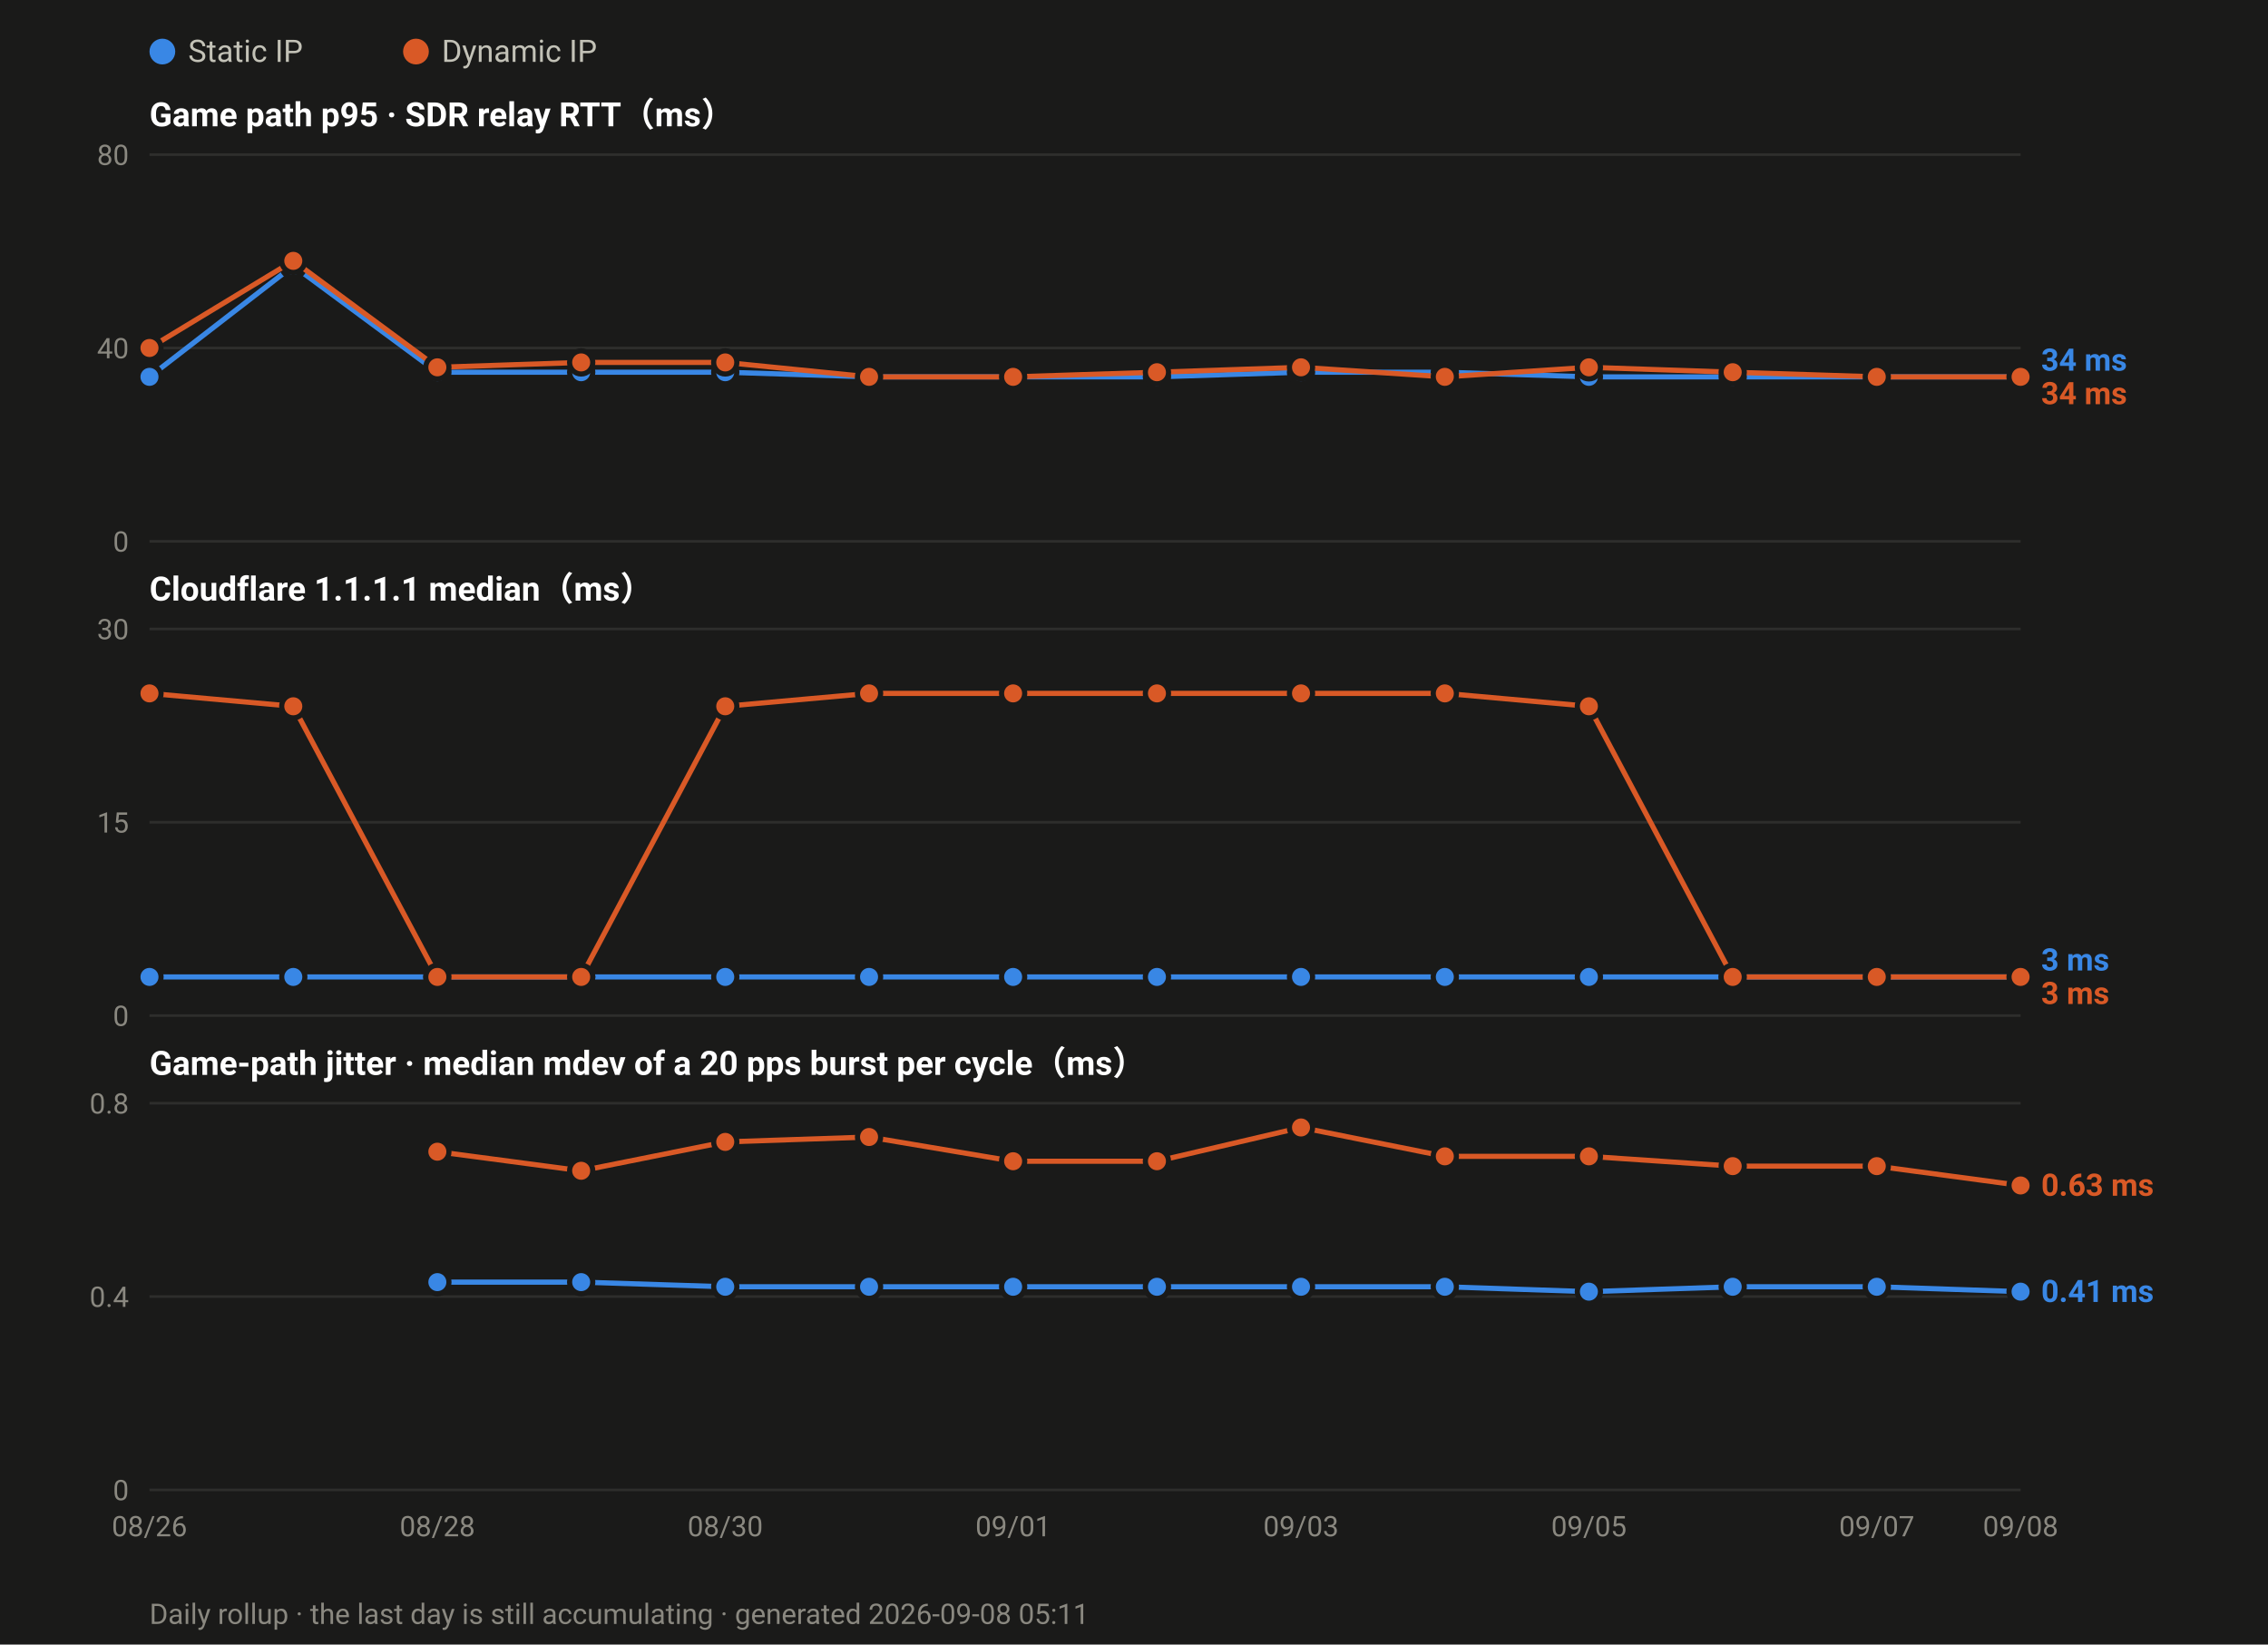
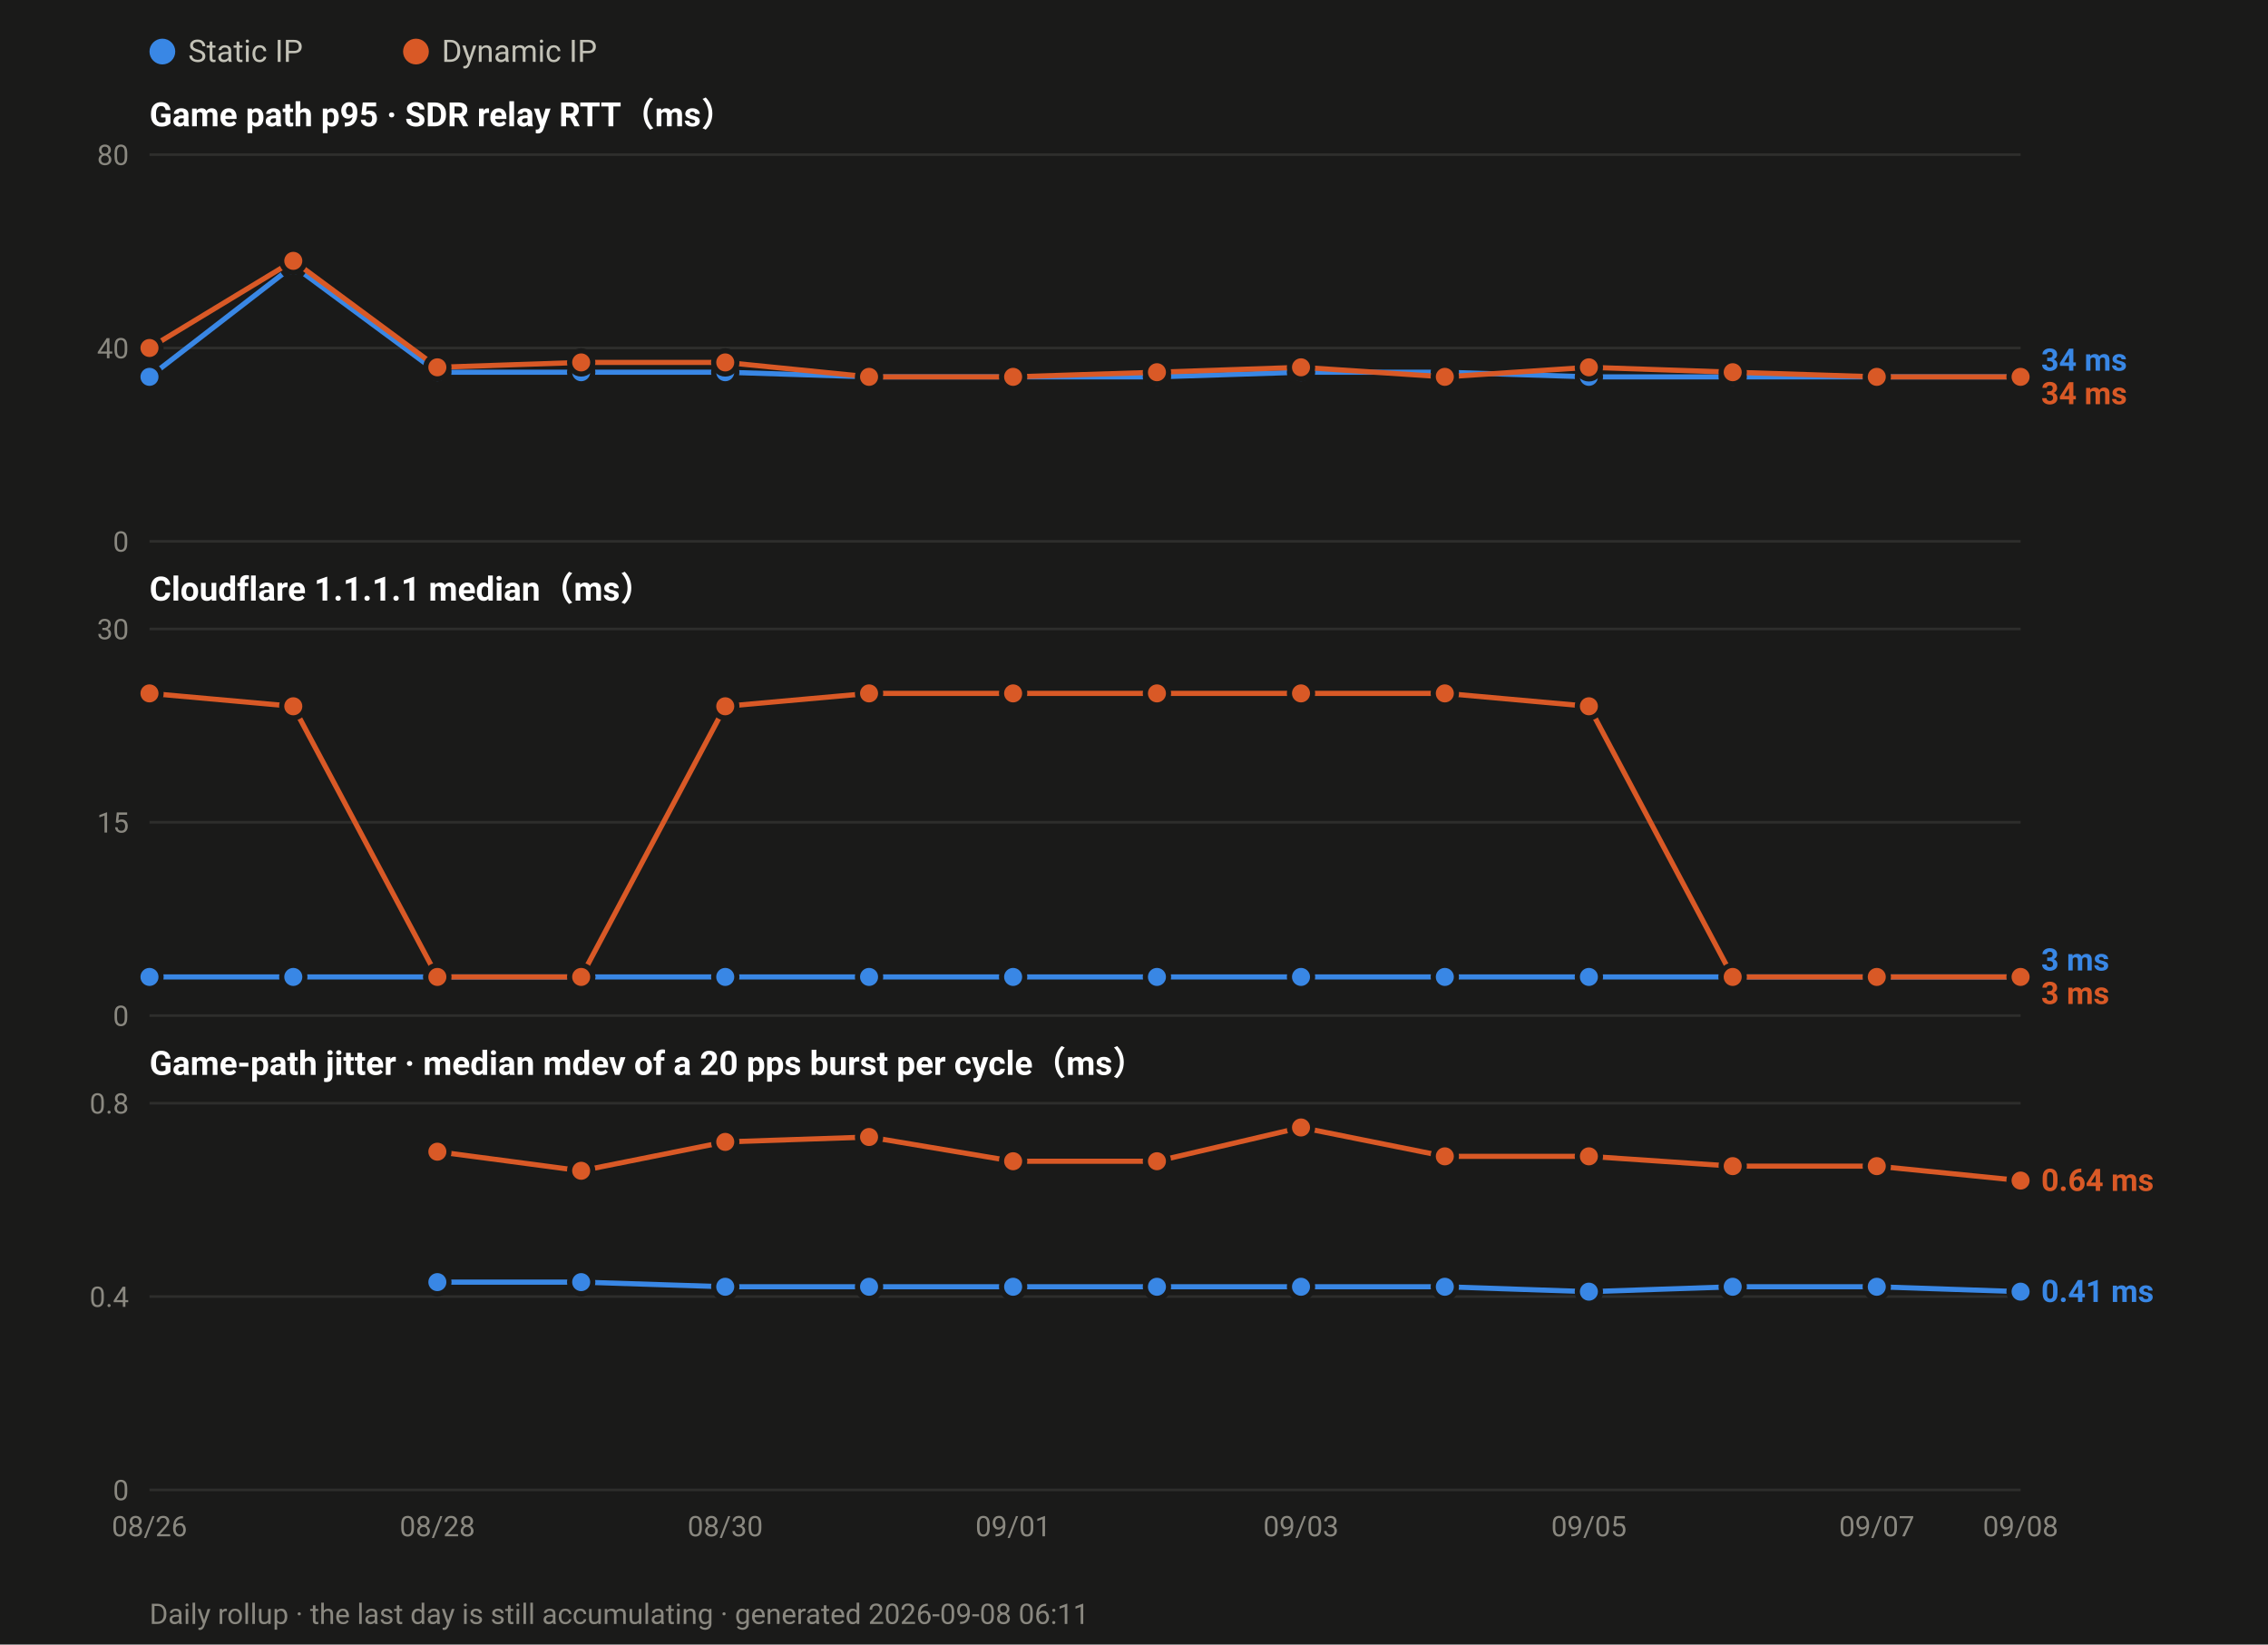
<svg xmlns="http://www.w3.org/2000/svg" width="880" height="638" viewBox="0 0 880 638" font-family="ui-sans-serif,-apple-system,Segoe UI,Roboto,Helvetica,Arial,sans-serif">
  <rect width="880" height="638" fill="#1a1a19" />
  <circle cx="63.0" cy="20" r="5" fill="#3987e5" />
  <text x="73.0" y="24" font-size="12" fill="#c3c2b7">Static IP</text>
  <circle cx="161.4" cy="20" r="5" fill="#d95926" />
  <text x="171.4" y="24" font-size="12" fill="#c3c2b7">Dynamic IP</text>
  <text x="58" y="49.0" font-size="13" font-weight="600" fill="#ffffff">Game path p95 · SDR relay RTT（ms）</text>
  <line x1="58" y1="210.0" x2="784.0" y2="210.0" stroke="#2e2e2c" stroke-width="1" />
  <text x="50" y="214.0" font-size="11" text-anchor="end" fill="#8a8880">0</text>
  <line x1="58" y1="135.0" x2="784.0" y2="135.0" stroke="#2e2e2c" stroke-width="1" />
  <text x="50" y="139.0" font-size="11" text-anchor="end" fill="#8a8880">40</text>
  <line x1="58" y1="60.0" x2="784.0" y2="60.0" stroke="#2e2e2c" stroke-width="1" />
  <text x="50" y="64.0" font-size="11" text-anchor="end" fill="#8a8880">80</text>
  <polyline fill="none" stroke="#3987e5" stroke-width="2" stroke-linejoin="round" points="58.0,146.2 113.8,103.1 169.7,144.4 225.5,144.4 281.4,144.4 337.2,146.2 393.1,146.2 448.9,146.2 504.8,144.4 560.6,144.4 616.5,146.2 672.3,146.2 728.2,146.2 784.0,146.2" />
  <circle cx="58.0" cy="146.2" r="4.5" fill="#3987e5" stroke="#1a1a19" stroke-width="2" />
  <circle cx="113.8" cy="103.1" r="4.5" fill="#3987e5" stroke="#1a1a19" stroke-width="2" />
  <circle cx="169.7" cy="144.4" r="4.5" fill="#3987e5" stroke="#1a1a19" stroke-width="2" />
  <circle cx="225.5" cy="144.4" r="4.5" fill="#3987e5" stroke="#1a1a19" stroke-width="2" />
  <circle cx="281.4" cy="144.4" r="4.5" fill="#3987e5" stroke="#1a1a19" stroke-width="2" />
  <circle cx="337.2" cy="146.2" r="4.5" fill="#3987e5" stroke="#1a1a19" stroke-width="2" />
  <circle cx="393.1" cy="146.2" r="4.5" fill="#3987e5" stroke="#1a1a19" stroke-width="2" />
  <circle cx="448.9" cy="146.2" r="4.5" fill="#3987e5" stroke="#1a1a19" stroke-width="2" />
  <circle cx="504.8" cy="144.4" r="4.5" fill="#3987e5" stroke="#1a1a19" stroke-width="2" />
  <circle cx="560.6" cy="144.4" r="4.5" fill="#3987e5" stroke="#1a1a19" stroke-width="2" />
  <circle cx="616.5" cy="146.2" r="4.5" fill="#3987e5" stroke="#1a1a19" stroke-width="2" />
  <circle cx="672.3" cy="146.2" r="4.5" fill="#3987e5" stroke="#1a1a19" stroke-width="2" />
  <circle cx="728.2" cy="146.2" r="4.5" fill="#3987e5" stroke="#1a1a19" stroke-width="2" />
  <circle cx="784.0" cy="146.2" r="4.5" fill="#3987e5" stroke="#1a1a19" stroke-width="2" />
  <polyline fill="none" stroke="#d95926" stroke-width="2" stroke-linejoin="round" points="58.0,135.0 113.8,101.2 169.7,142.5 225.5,140.6 281.4,140.6 337.2,146.2 393.1,146.2 448.9,144.4 504.8,142.5 560.6,146.2 616.5,142.5 672.3,144.4 728.2,146.2 784.0,146.2" />
  <circle cx="58.0" cy="135.0" r="4.5" fill="#d95926" stroke="#1a1a19" stroke-width="2" />
  <circle cx="113.8" cy="101.2" r="4.5" fill="#d95926" stroke="#1a1a19" stroke-width="2" />
  <circle cx="169.7" cy="142.5" r="4.5" fill="#d95926" stroke="#1a1a19" stroke-width="2" />
  <circle cx="225.5" cy="140.6" r="4.5" fill="#d95926" stroke="#1a1a19" stroke-width="2" />
  <circle cx="281.4" cy="140.6" r="4.5" fill="#d95926" stroke="#1a1a19" stroke-width="2" />
  <circle cx="337.2" cy="146.2" r="4.5" fill="#d95926" stroke="#1a1a19" stroke-width="2" />
  <circle cx="393.1" cy="146.2" r="4.5" fill="#d95926" stroke="#1a1a19" stroke-width="2" />
  <circle cx="448.9" cy="144.4" r="4.5" fill="#d95926" stroke="#1a1a19" stroke-width="2" />
  <circle cx="504.8" cy="142.5" r="4.5" fill="#d95926" stroke="#1a1a19" stroke-width="2" />
  <circle cx="560.6" cy="146.2" r="4.5" fill="#d95926" stroke="#1a1a19" stroke-width="2" />
  <circle cx="616.5" cy="142.5" r="4.5" fill="#d95926" stroke="#1a1a19" stroke-width="2" />
  <circle cx="672.3" cy="144.4" r="4.5" fill="#d95926" stroke="#1a1a19" stroke-width="2" />
  <circle cx="728.2" cy="146.2" r="4.5" fill="#d95926" stroke="#1a1a19" stroke-width="2" />
  <circle cx="784.0" cy="146.2" r="4.5" fill="#d95926" stroke="#1a1a19" stroke-width="2" />
  <text x="792.0" y="143.8" font-size="12" font-weight="600" fill="#3987e5">34 ms</text>
  <text x="792.0" y="156.8" font-size="12" font-weight="600" fill="#d95926">34 ms</text>
  <text x="58" y="233.0" font-size="13" font-weight="600" fill="#ffffff">Cloudflare 1.1.1.1 median（ms）</text>
  <line x1="58" y1="394.0" x2="784.0" y2="394.0" stroke="#2e2e2c" stroke-width="1" />
  <text x="50" y="398.0" font-size="11" text-anchor="end" fill="#8a8880">0</text>
  <line x1="58" y1="319.0" x2="784.0" y2="319.0" stroke="#2e2e2c" stroke-width="1" />
  <text x="50" y="323.0" font-size="11" text-anchor="end" fill="#8a8880">15</text>
  <line x1="58" y1="244.0" x2="784.0" y2="244.0" stroke="#2e2e2c" stroke-width="1" />
  <text x="50" y="248.0" font-size="11" text-anchor="end" fill="#8a8880">30</text>
  <polyline fill="none" stroke="#3987e5" stroke-width="2" stroke-linejoin="round" points="58.0,379.0 113.8,379.0 169.7,379.0 225.5,379.0 281.4,379.0 337.2,379.0 393.1,379.0 448.9,379.0 504.8,379.0 560.6,379.0 616.5,379.0 672.3,379.0 728.2,379.0 784.0,379.0" />
  <circle cx="58.0" cy="379.0" r="4.5" fill="#3987e5" stroke="#1a1a19" stroke-width="2" />
  <circle cx="113.8" cy="379.0" r="4.5" fill="#3987e5" stroke="#1a1a19" stroke-width="2" />
  <circle cx="169.7" cy="379.0" r="4.5" fill="#3987e5" stroke="#1a1a19" stroke-width="2" />
  <circle cx="225.5" cy="379.0" r="4.5" fill="#3987e5" stroke="#1a1a19" stroke-width="2" />
  <circle cx="281.4" cy="379.0" r="4.5" fill="#3987e5" stroke="#1a1a19" stroke-width="2" />
  <circle cx="337.2" cy="379.0" r="4.5" fill="#3987e5" stroke="#1a1a19" stroke-width="2" />
  <circle cx="393.1" cy="379.0" r="4.5" fill="#3987e5" stroke="#1a1a19" stroke-width="2" />
  <circle cx="448.9" cy="379.0" r="4.5" fill="#3987e5" stroke="#1a1a19" stroke-width="2" />
  <circle cx="504.8" cy="379.0" r="4.5" fill="#3987e5" stroke="#1a1a19" stroke-width="2" />
  <circle cx="560.6" cy="379.0" r="4.5" fill="#3987e5" stroke="#1a1a19" stroke-width="2" />
  <circle cx="616.5" cy="379.0" r="4.5" fill="#3987e5" stroke="#1a1a19" stroke-width="2" />
  <circle cx="672.3" cy="379.0" r="4.5" fill="#3987e5" stroke="#1a1a19" stroke-width="2" />
  <circle cx="728.2" cy="379.0" r="4.5" fill="#3987e5" stroke="#1a1a19" stroke-width="2" />
  <circle cx="784.0" cy="379.0" r="4.5" fill="#3987e5" stroke="#1a1a19" stroke-width="2" />
  <polyline fill="none" stroke="#d95926" stroke-width="2" stroke-linejoin="round" points="58.0,269.0 113.8,274.0 169.7,379.0 225.5,379.0 281.4,274.0 337.2,269.0 393.1,269.0 448.9,269.0 504.8,269.0 560.6,269.0 616.5,274.0 672.3,379.0 728.2,379.0 784.0,379.0" />
  <circle cx="58.0" cy="269.0" r="4.5" fill="#d95926" stroke="#1a1a19" stroke-width="2" />
  <circle cx="113.8" cy="274.0" r="4.5" fill="#d95926" stroke="#1a1a19" stroke-width="2" />
  <circle cx="169.7" cy="379.0" r="4.5" fill="#d95926" stroke="#1a1a19" stroke-width="2" />
  <circle cx="225.5" cy="379.0" r="4.5" fill="#d95926" stroke="#1a1a19" stroke-width="2" />
  <circle cx="281.4" cy="274.0" r="4.5" fill="#d95926" stroke="#1a1a19" stroke-width="2" />
  <circle cx="337.2" cy="269.0" r="4.5" fill="#d95926" stroke="#1a1a19" stroke-width="2" />
  <circle cx="393.1" cy="269.0" r="4.5" fill="#d95926" stroke="#1a1a19" stroke-width="2" />
  <circle cx="448.9" cy="269.0" r="4.5" fill="#d95926" stroke="#1a1a19" stroke-width="2" />
  <circle cx="504.8" cy="269.0" r="4.5" fill="#d95926" stroke="#1a1a19" stroke-width="2" />
  <circle cx="560.6" cy="269.0" r="4.5" fill="#d95926" stroke="#1a1a19" stroke-width="2" />
  <circle cx="616.5" cy="274.0" r="4.5" fill="#d95926" stroke="#1a1a19" stroke-width="2" />
  <circle cx="672.3" cy="379.0" r="4.5" fill="#d95926" stroke="#1a1a19" stroke-width="2" />
  <circle cx="728.2" cy="379.0" r="4.5" fill="#d95926" stroke="#1a1a19" stroke-width="2" />
  <circle cx="784.0" cy="379.0" r="4.5" fill="#d95926" stroke="#1a1a19" stroke-width="2" />
  <text x="792.0" y="376.5" font-size="12" font-weight="600" fill="#3987e5">3 ms</text>
  <text x="792.0" y="389.5" font-size="12" font-weight="600" fill="#d95926">3 ms</text>
  <text x="58" y="417.0" font-size="13" font-weight="600" fill="#ffffff">Game-path jitter · median mdev of a 20 pps burst per cycle（ms）</text>
  <line x1="58" y1="578.0" x2="784.0" y2="578.0" stroke="#2e2e2c" stroke-width="1" />
  <text x="50" y="582.0" font-size="11" text-anchor="end" fill="#8a8880">0</text>
  <line x1="58" y1="503.0" x2="784.0" y2="503.0" stroke="#2e2e2c" stroke-width="1" />
  <text x="50" y="507.0" font-size="11" text-anchor="end" fill="#8a8880">0.4</text>
  <line x1="58" y1="428.0" x2="784.0" y2="428.0" stroke="#2e2e2c" stroke-width="1" />
  <text x="50" y="432.0" font-size="11" text-anchor="end" fill="#8a8880">0.8</text>
  <polyline fill="none" stroke="#3987e5" stroke-width="2" stroke-linejoin="round" points="169.7,497.4 225.5,497.4 281.4,499.2 337.2,499.2 393.1,499.2 448.9,499.2 504.8,499.2 560.6,499.2 616.5,501.1 672.3,499.2 728.2,499.2 784.0,501.1" />
  <circle cx="169.7" cy="497.4" r="4.5" fill="#3987e5" stroke="#1a1a19" stroke-width="2" />
  <circle cx="225.5" cy="497.4" r="4.5" fill="#3987e5" stroke="#1a1a19" stroke-width="2" />
  <circle cx="281.4" cy="499.2" r="4.5" fill="#3987e5" stroke="#1a1a19" stroke-width="2" />
  <circle cx="337.2" cy="499.2" r="4.5" fill="#3987e5" stroke="#1a1a19" stroke-width="2" />
  <circle cx="393.1" cy="499.2" r="4.5" fill="#3987e5" stroke="#1a1a19" stroke-width="2" />
  <circle cx="448.9" cy="499.2" r="4.5" fill="#3987e5" stroke="#1a1a19" stroke-width="2" />
  <circle cx="504.8" cy="499.2" r="4.5" fill="#3987e5" stroke="#1a1a19" stroke-width="2" />
  <circle cx="560.6" cy="499.2" r="4.5" fill="#3987e5" stroke="#1a1a19" stroke-width="2" />
  <circle cx="616.5" cy="501.1" r="4.5" fill="#3987e5" stroke="#1a1a19" stroke-width="2" />
  <circle cx="672.3" cy="499.2" r="4.5" fill="#3987e5" stroke="#1a1a19" stroke-width="2" />
  <circle cx="728.2" cy="499.2" r="4.5" fill="#3987e5" stroke="#1a1a19" stroke-width="2" />
  <circle cx="784.0" cy="501.1" r="4.5" fill="#3987e5" stroke="#1a1a19" stroke-width="2" />
-   <polyline fill="none" stroke="#d95926" stroke-width="2" stroke-linejoin="round" points="169.7,446.8 225.5,454.2 281.4,443.0 337.2,441.1 393.1,450.5 448.9,450.5 504.8,437.4 560.6,448.6 616.5,448.6 672.3,452.4 728.2,452.4 784.0,459.9" />
+   <polyline fill="none" stroke="#d95926" stroke-width="2" stroke-linejoin="round" points="169.7,446.8 225.5,454.2 281.4,443.0 337.2,441.1 393.1,450.5 448.9,450.5 504.8,437.4 560.6,448.6 616.5,448.6 672.3,452.4 728.2,452.4 784.0,458.0" />
  <circle cx="169.7" cy="446.8" r="4.5" fill="#d95926" stroke="#1a1a19" stroke-width="2" />
  <circle cx="225.5" cy="454.2" r="4.5" fill="#d95926" stroke="#1a1a19" stroke-width="2" />
  <circle cx="281.4" cy="443.0" r="4.5" fill="#d95926" stroke="#1a1a19" stroke-width="2" />
  <circle cx="337.2" cy="441.1" r="4.5" fill="#d95926" stroke="#1a1a19" stroke-width="2" />
  <circle cx="393.1" cy="450.5" r="4.5" fill="#d95926" stroke="#1a1a19" stroke-width="2" />
  <circle cx="448.9" cy="450.5" r="4.5" fill="#d95926" stroke="#1a1a19" stroke-width="2" />
  <circle cx="504.8" cy="437.4" r="4.5" fill="#d95926" stroke="#1a1a19" stroke-width="2" />
  <circle cx="560.6" cy="448.6" r="4.5" fill="#d95926" stroke="#1a1a19" stroke-width="2" />
  <circle cx="616.5" cy="448.6" r="4.5" fill="#d95926" stroke="#1a1a19" stroke-width="2" />
  <circle cx="672.3" cy="452.4" r="4.5" fill="#d95926" stroke="#1a1a19" stroke-width="2" />
  <circle cx="728.2" cy="452.4" r="4.5" fill="#d95926" stroke="#1a1a19" stroke-width="2" />
-   <circle cx="784.0" cy="459.9" r="4.5" fill="#d95926" stroke="#1a1a19" stroke-width="2" />
-   <text x="792.0" y="463.9" font-size="12" font-weight="600" fill="#d95926">0.63 ms</text>
+   <circle cx="784.0" cy="458.0" r="4.5" fill="#d95926" stroke="#1a1a19" stroke-width="2" />
+   <text x="792.0" y="462.0" font-size="12" font-weight="600" fill="#d95926">0.64 ms</text>
  <text x="792.0" y="505.1" font-size="12" font-weight="600" fill="#3987e5">0.41 ms</text>
  <text x="58.0" y="596.0" font-size="11" text-anchor="middle" fill="#8a8880">08/26</text>
  <text x="169.7" y="596.0" font-size="11" text-anchor="middle" fill="#8a8880">08/28</text>
  <text x="281.4" y="596.0" font-size="11" text-anchor="middle" fill="#8a8880">08/30</text>
  <text x="393.1" y="596.0" font-size="11" text-anchor="middle" fill="#8a8880">09/01</text>
  <text x="504.8" y="596.0" font-size="11" text-anchor="middle" fill="#8a8880">09/03</text>
  <text x="616.5" y="596.0" font-size="11" text-anchor="middle" fill="#8a8880">09/05</text>
  <text x="728.2" y="596.0" font-size="11" text-anchor="middle" fill="#8a8880">09/07</text>
  <text x="784.0" y="596.0" font-size="11" text-anchor="middle" fill="#8a8880">09/08</text>
-   <text x="58" y="630" font-size="11" fill="#8a8880">Daily rollup · the last day is still accumulating · generated 2026-09-08 05:11</text>
+   <text x="58" y="630" font-size="11" fill="#8a8880">Daily rollup · the last day is still accumulating · generated 2026-09-08 06:11</text>
</svg>
